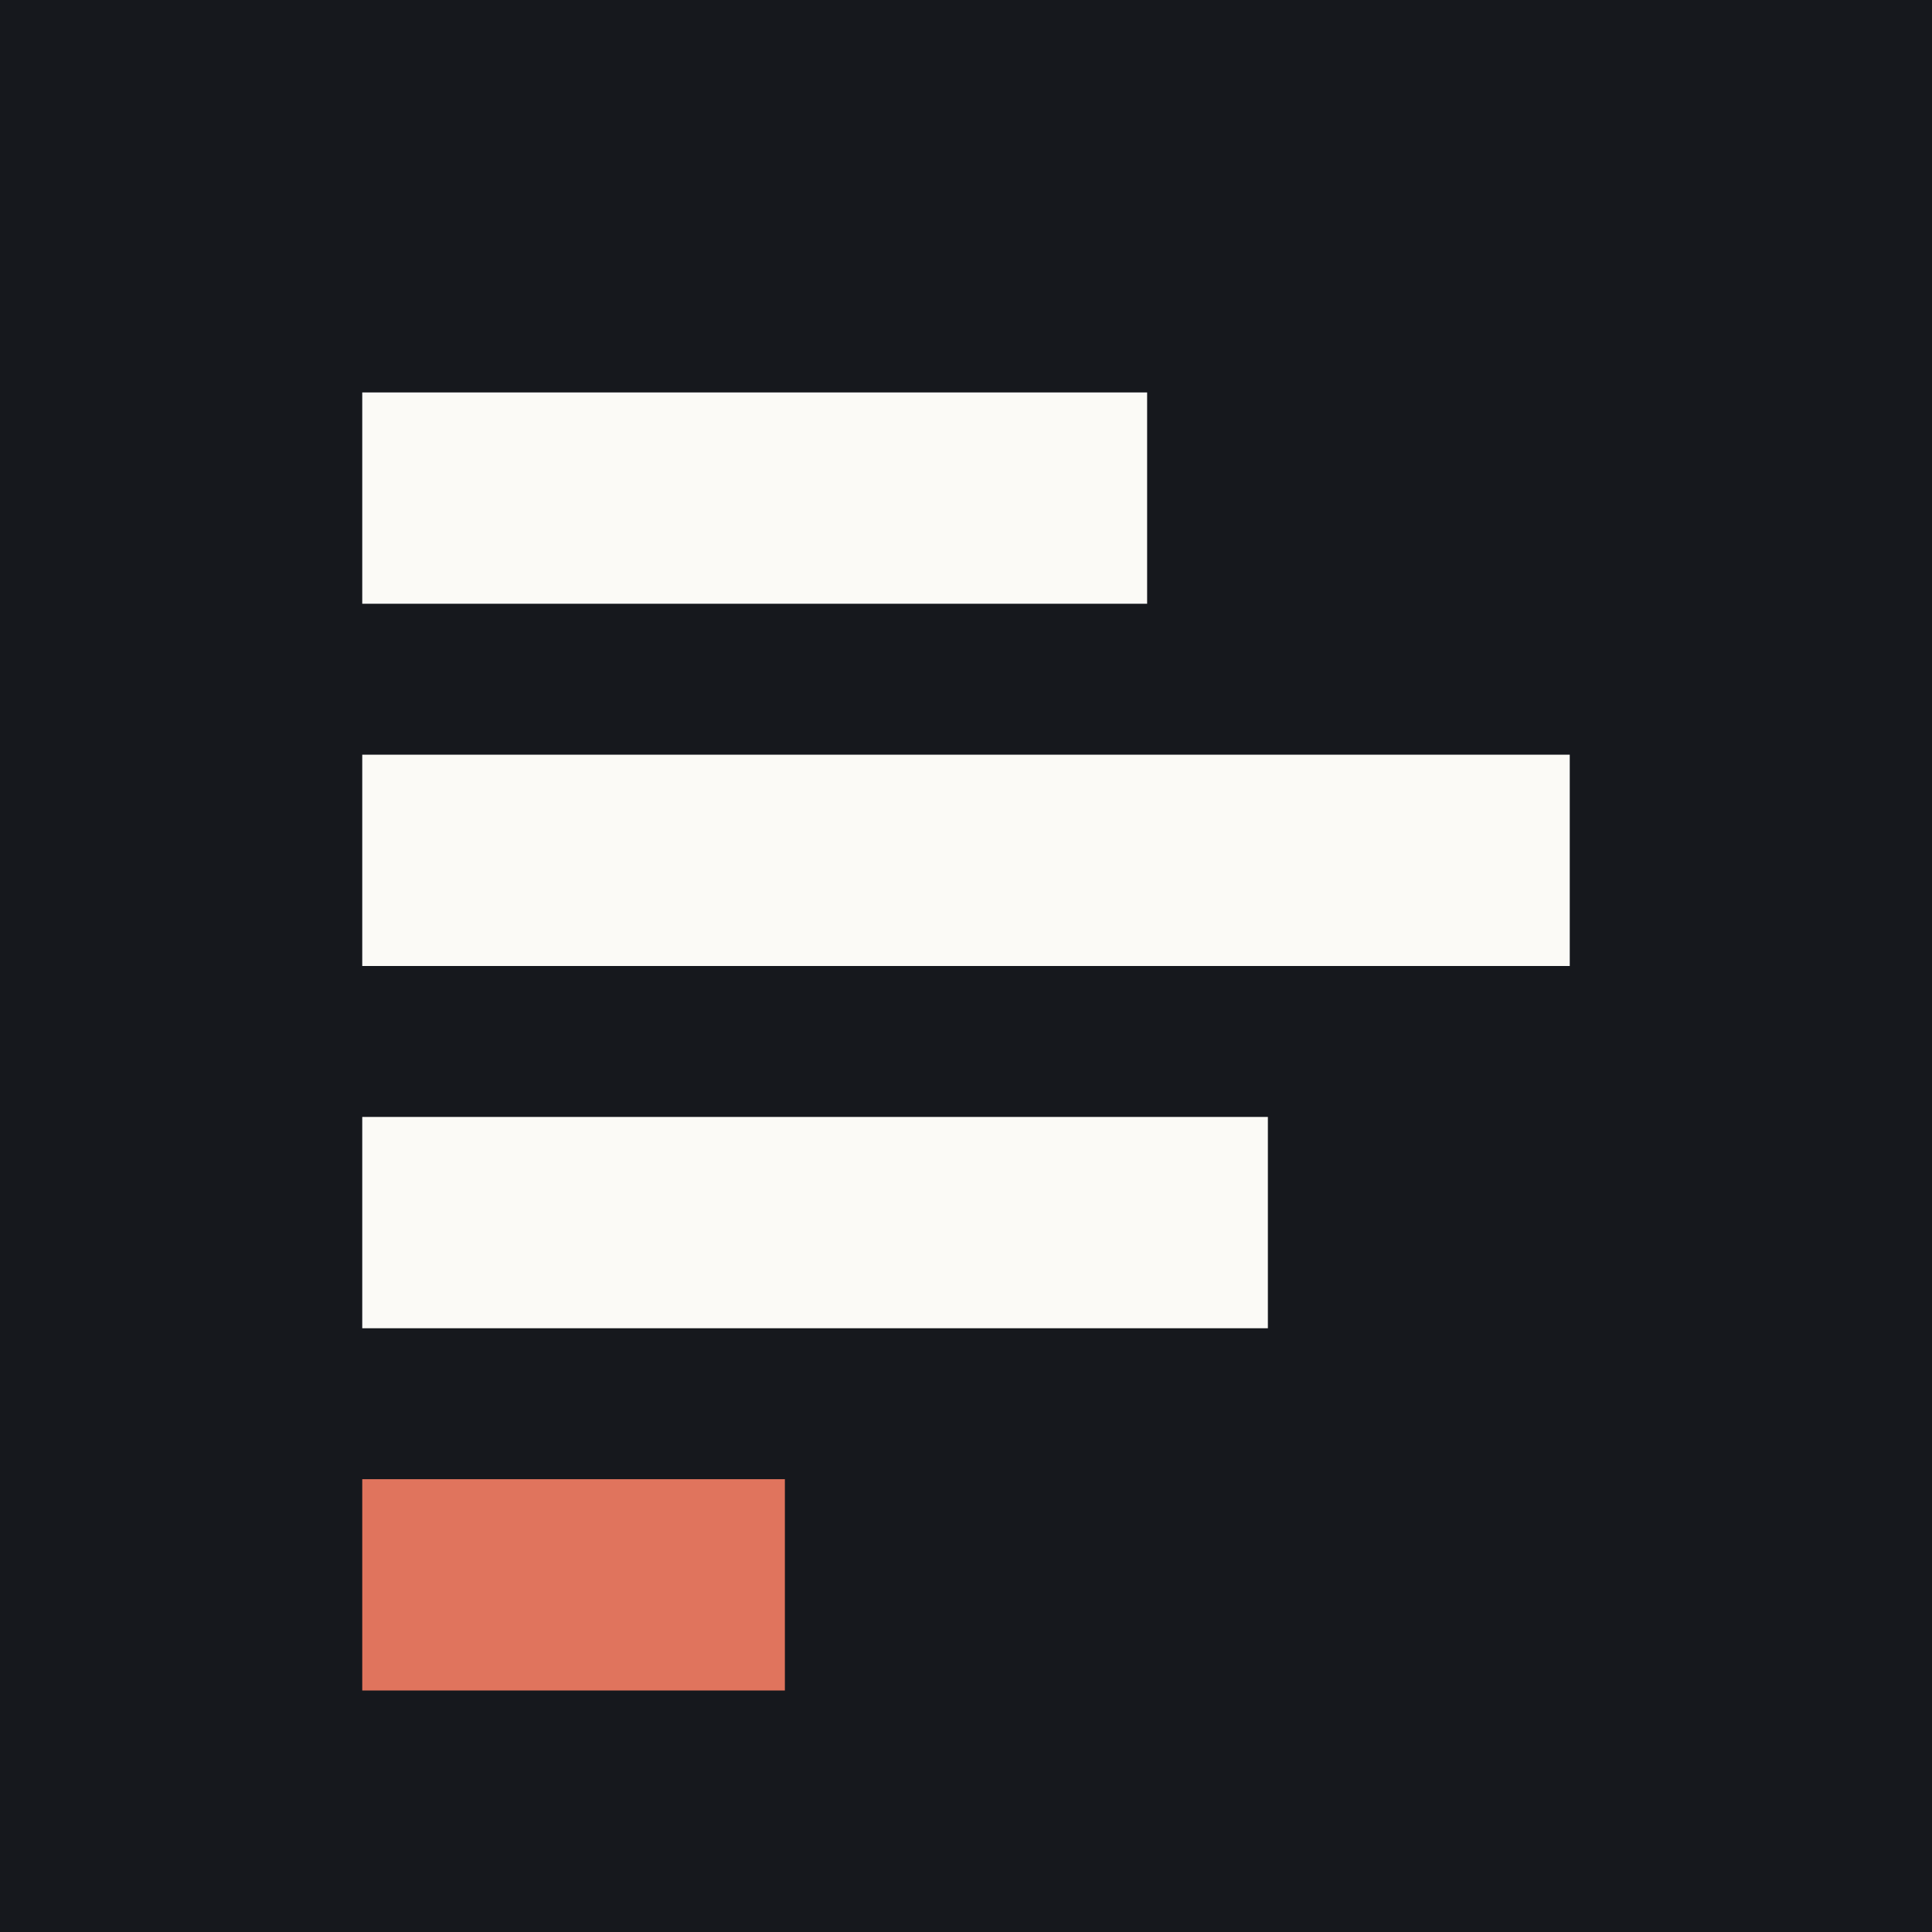
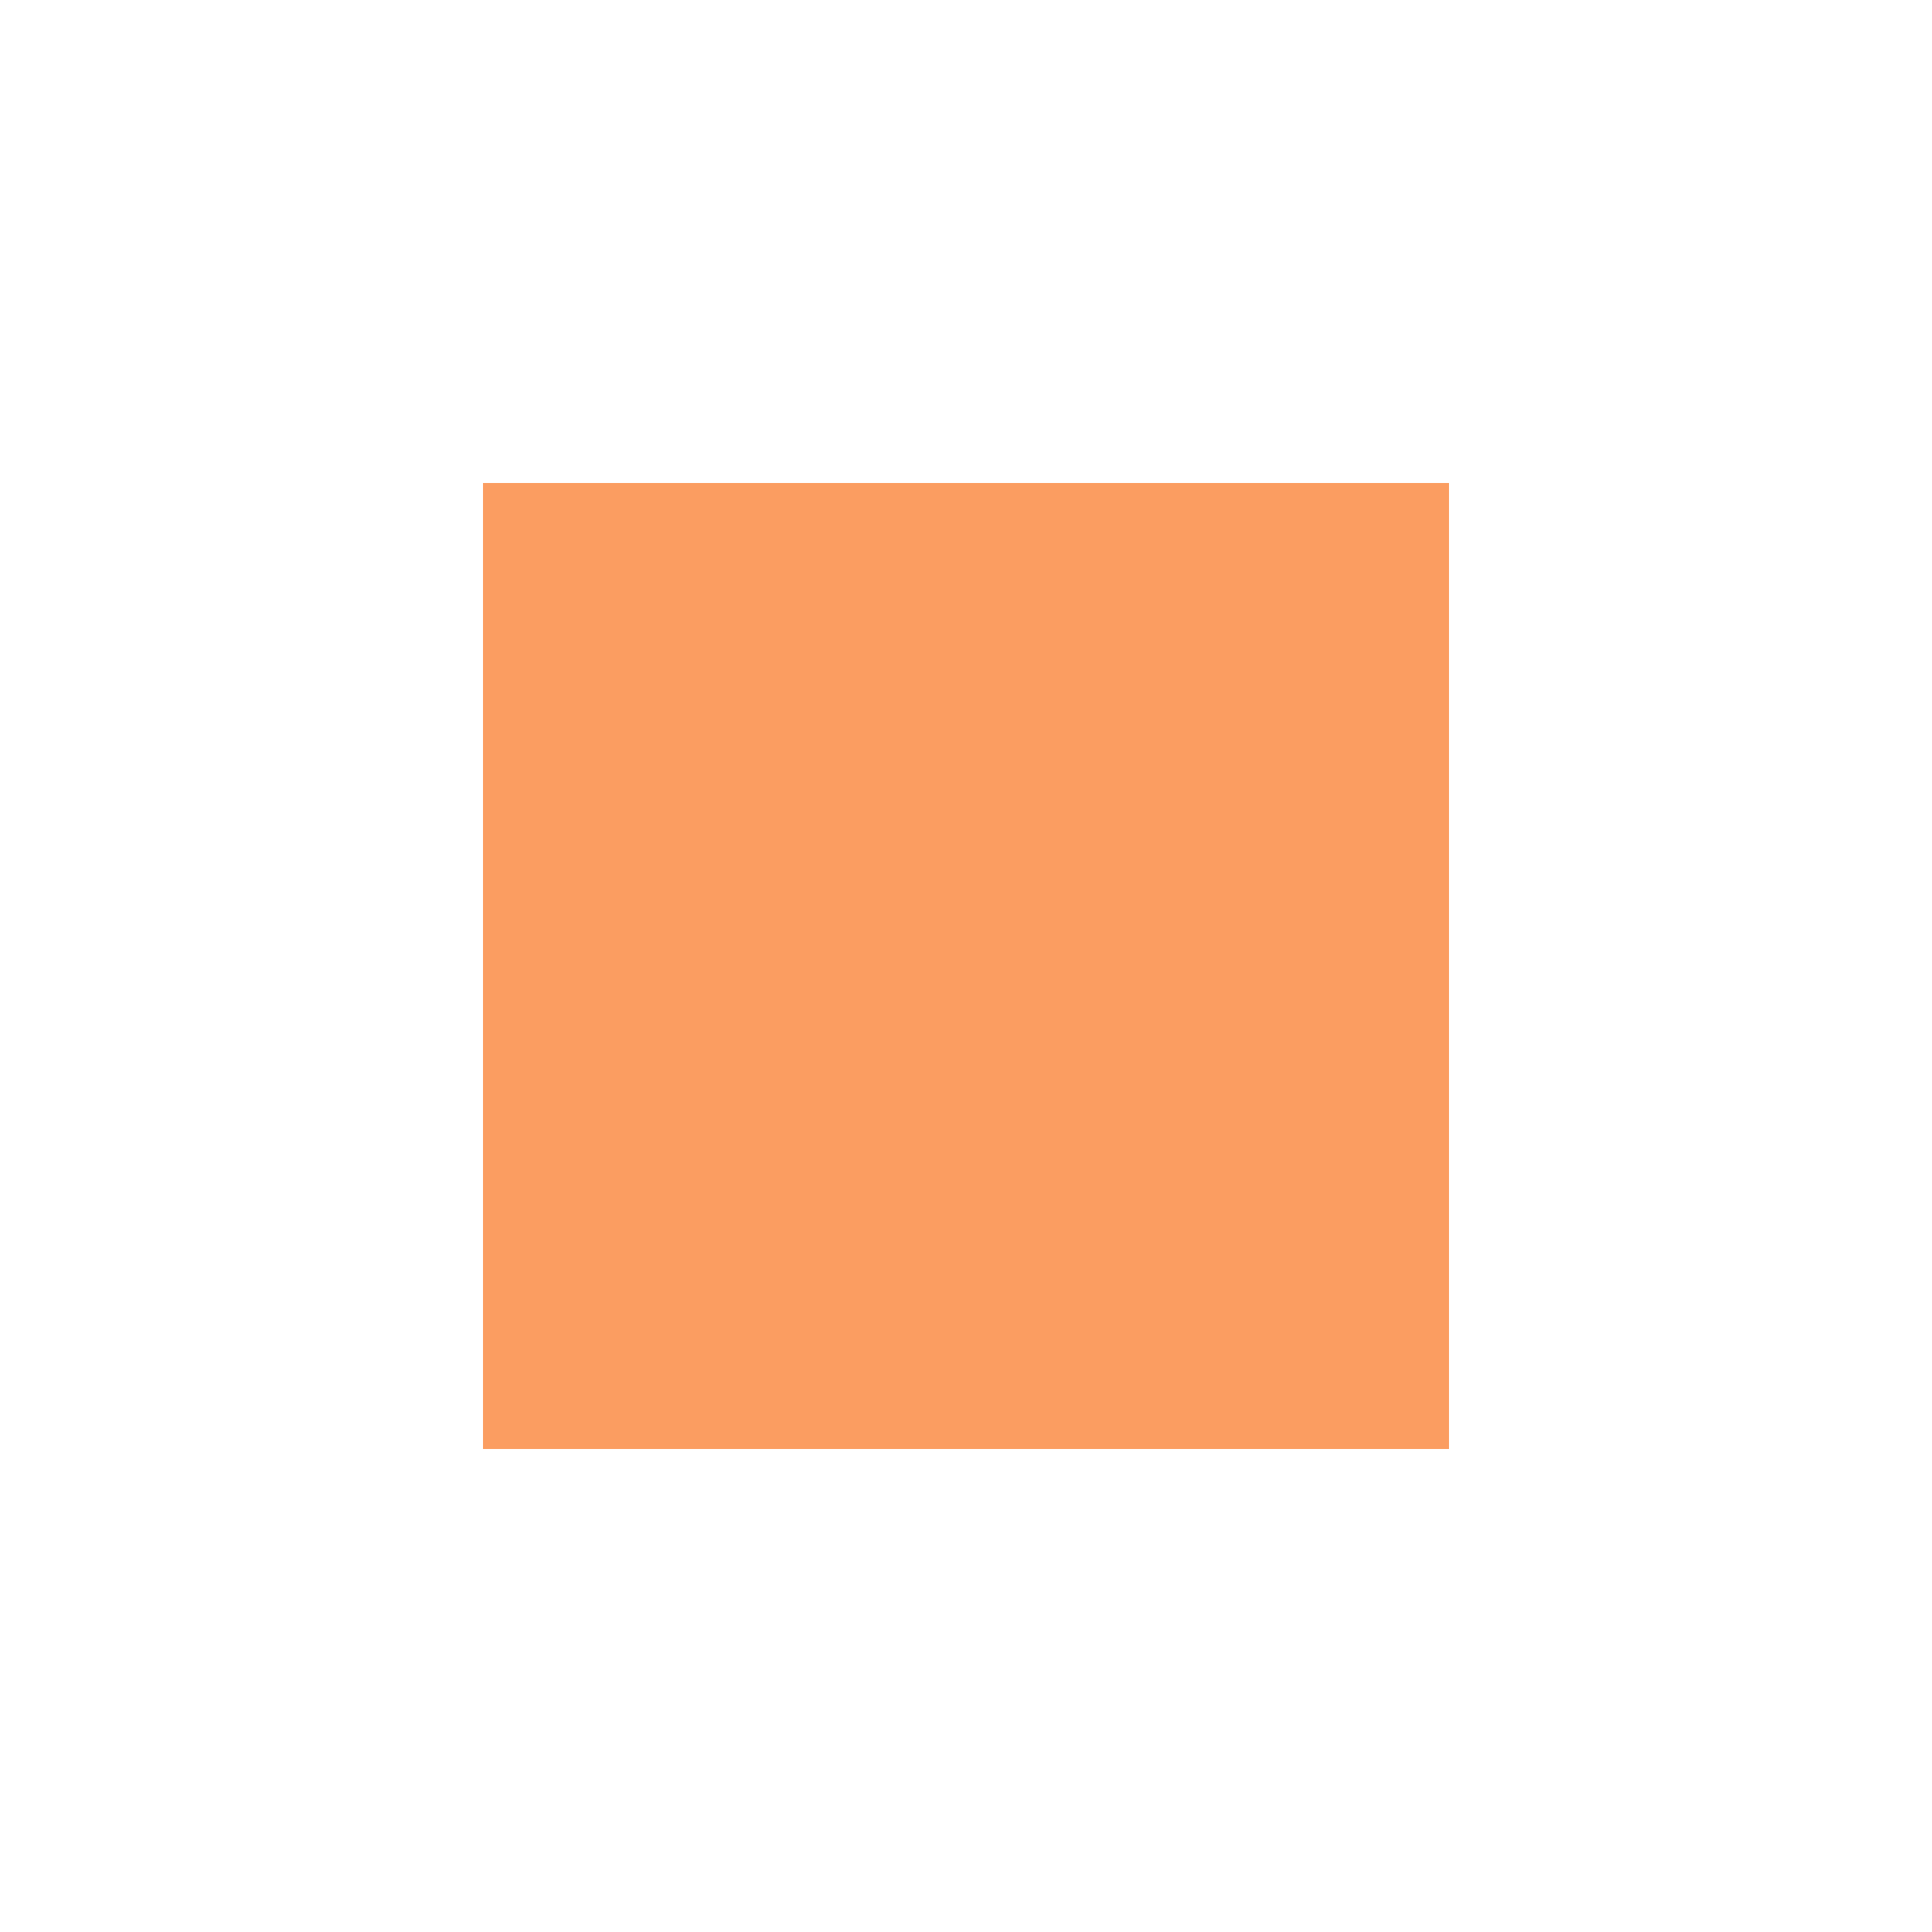
<svg xmlns="http://www.w3.org/2000/svg" viewBox="0 0 64 64">
-   <rect width="64" height="64" fill="#16181d" />
-   <rect x="12" y="13" width="26" height="7" fill="#fbfaf6" />
-   <rect x="12" y="25" width="40" height="7" fill="#fbfaf6" />
-   <rect x="12" y="37" width="30" height="7" fill="#fbfaf6" />
-   <rect x="12" y="49" width="14" height="7" fill="#e0745d" />
+   <rect x="16" y="16" width="32" height="32" fill="#fb9d61" />
</svg>
